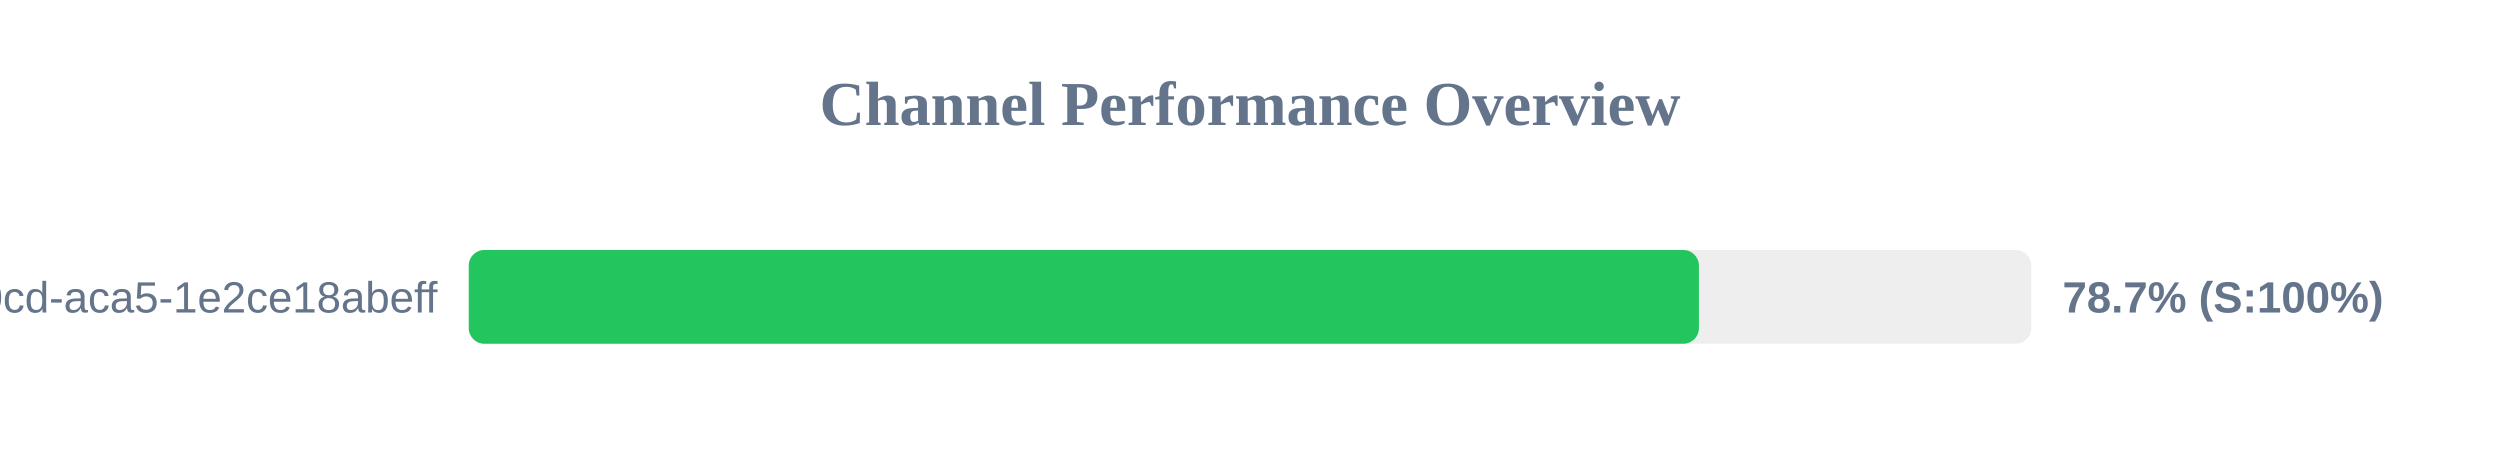
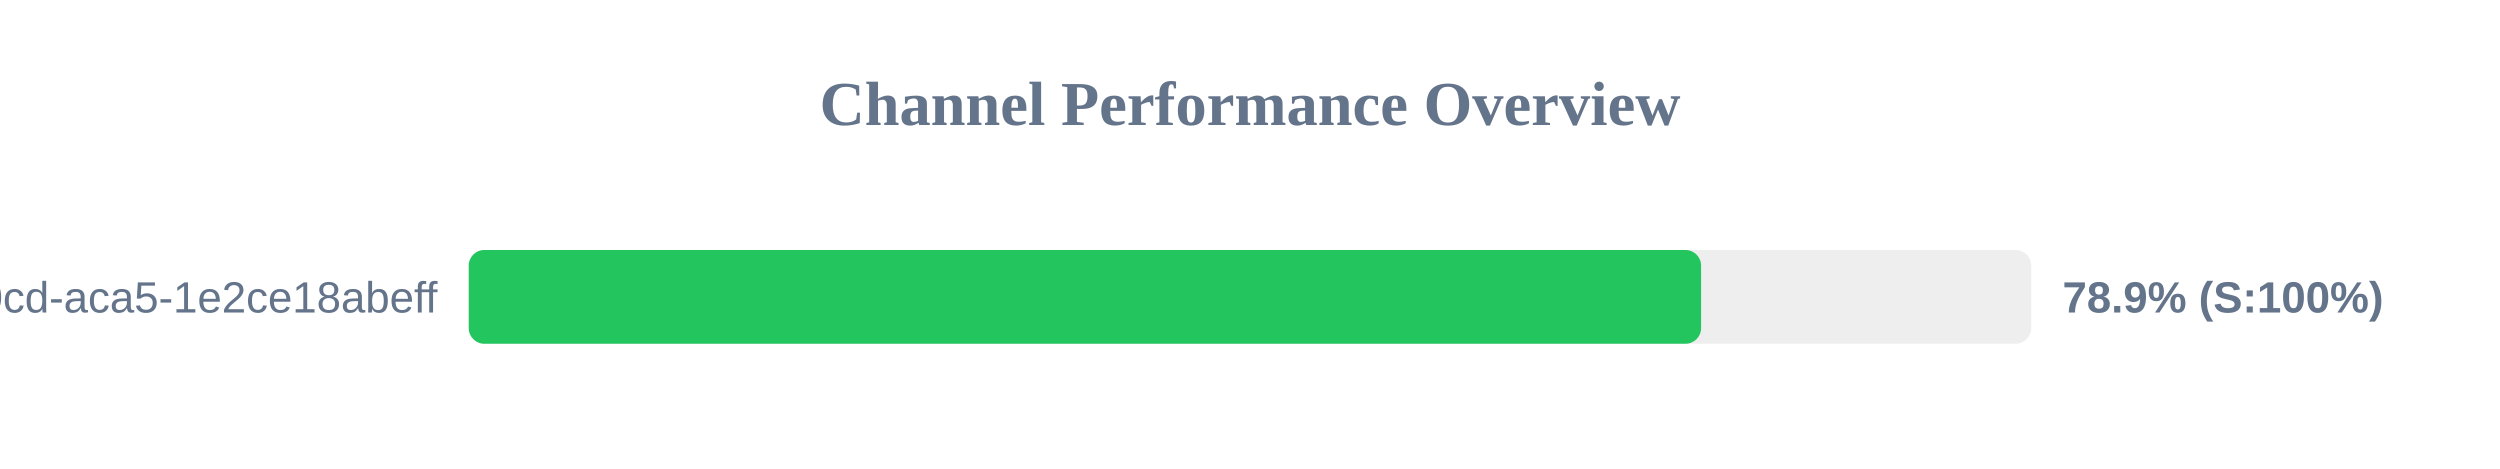
<svg xmlns="http://www.w3.org/2000/svg" width="800" height="150" version="1.1">
  <style>
        .row { font: 14px Arial; fill: #64748b; }
        .score { font: bold 14px Arial; fill: #64748b; }
    </style>
  <text x="400" y="40" text-anchor="middle" font-size="20px" font-weight="bold" fill="#64748b">Channel Performance Overview</text>
  <rect x="150" y="80" width="500" height="30" fill="#eee" rx="5" />
-   <rect x="150" y="80" width="393.65" height="30" fill="#22c55e" rx="5" />
+   <rect x="150" y="80" width="394.35" height="30" fill="#22c55e" rx="5" />
  <text x="140" y="100" text-anchor="end" class="row">?uuid=ebbeef45-0fd8-40cd-aca5-1e2ce18abeff</text>
-   <text x="660" y="100" text-anchor="start" class="score">78.7% (S:100%)</text>
+   <text x="660" y="100" text-anchor="start" class="score">78.9% (S:100%)</text>
</svg>
